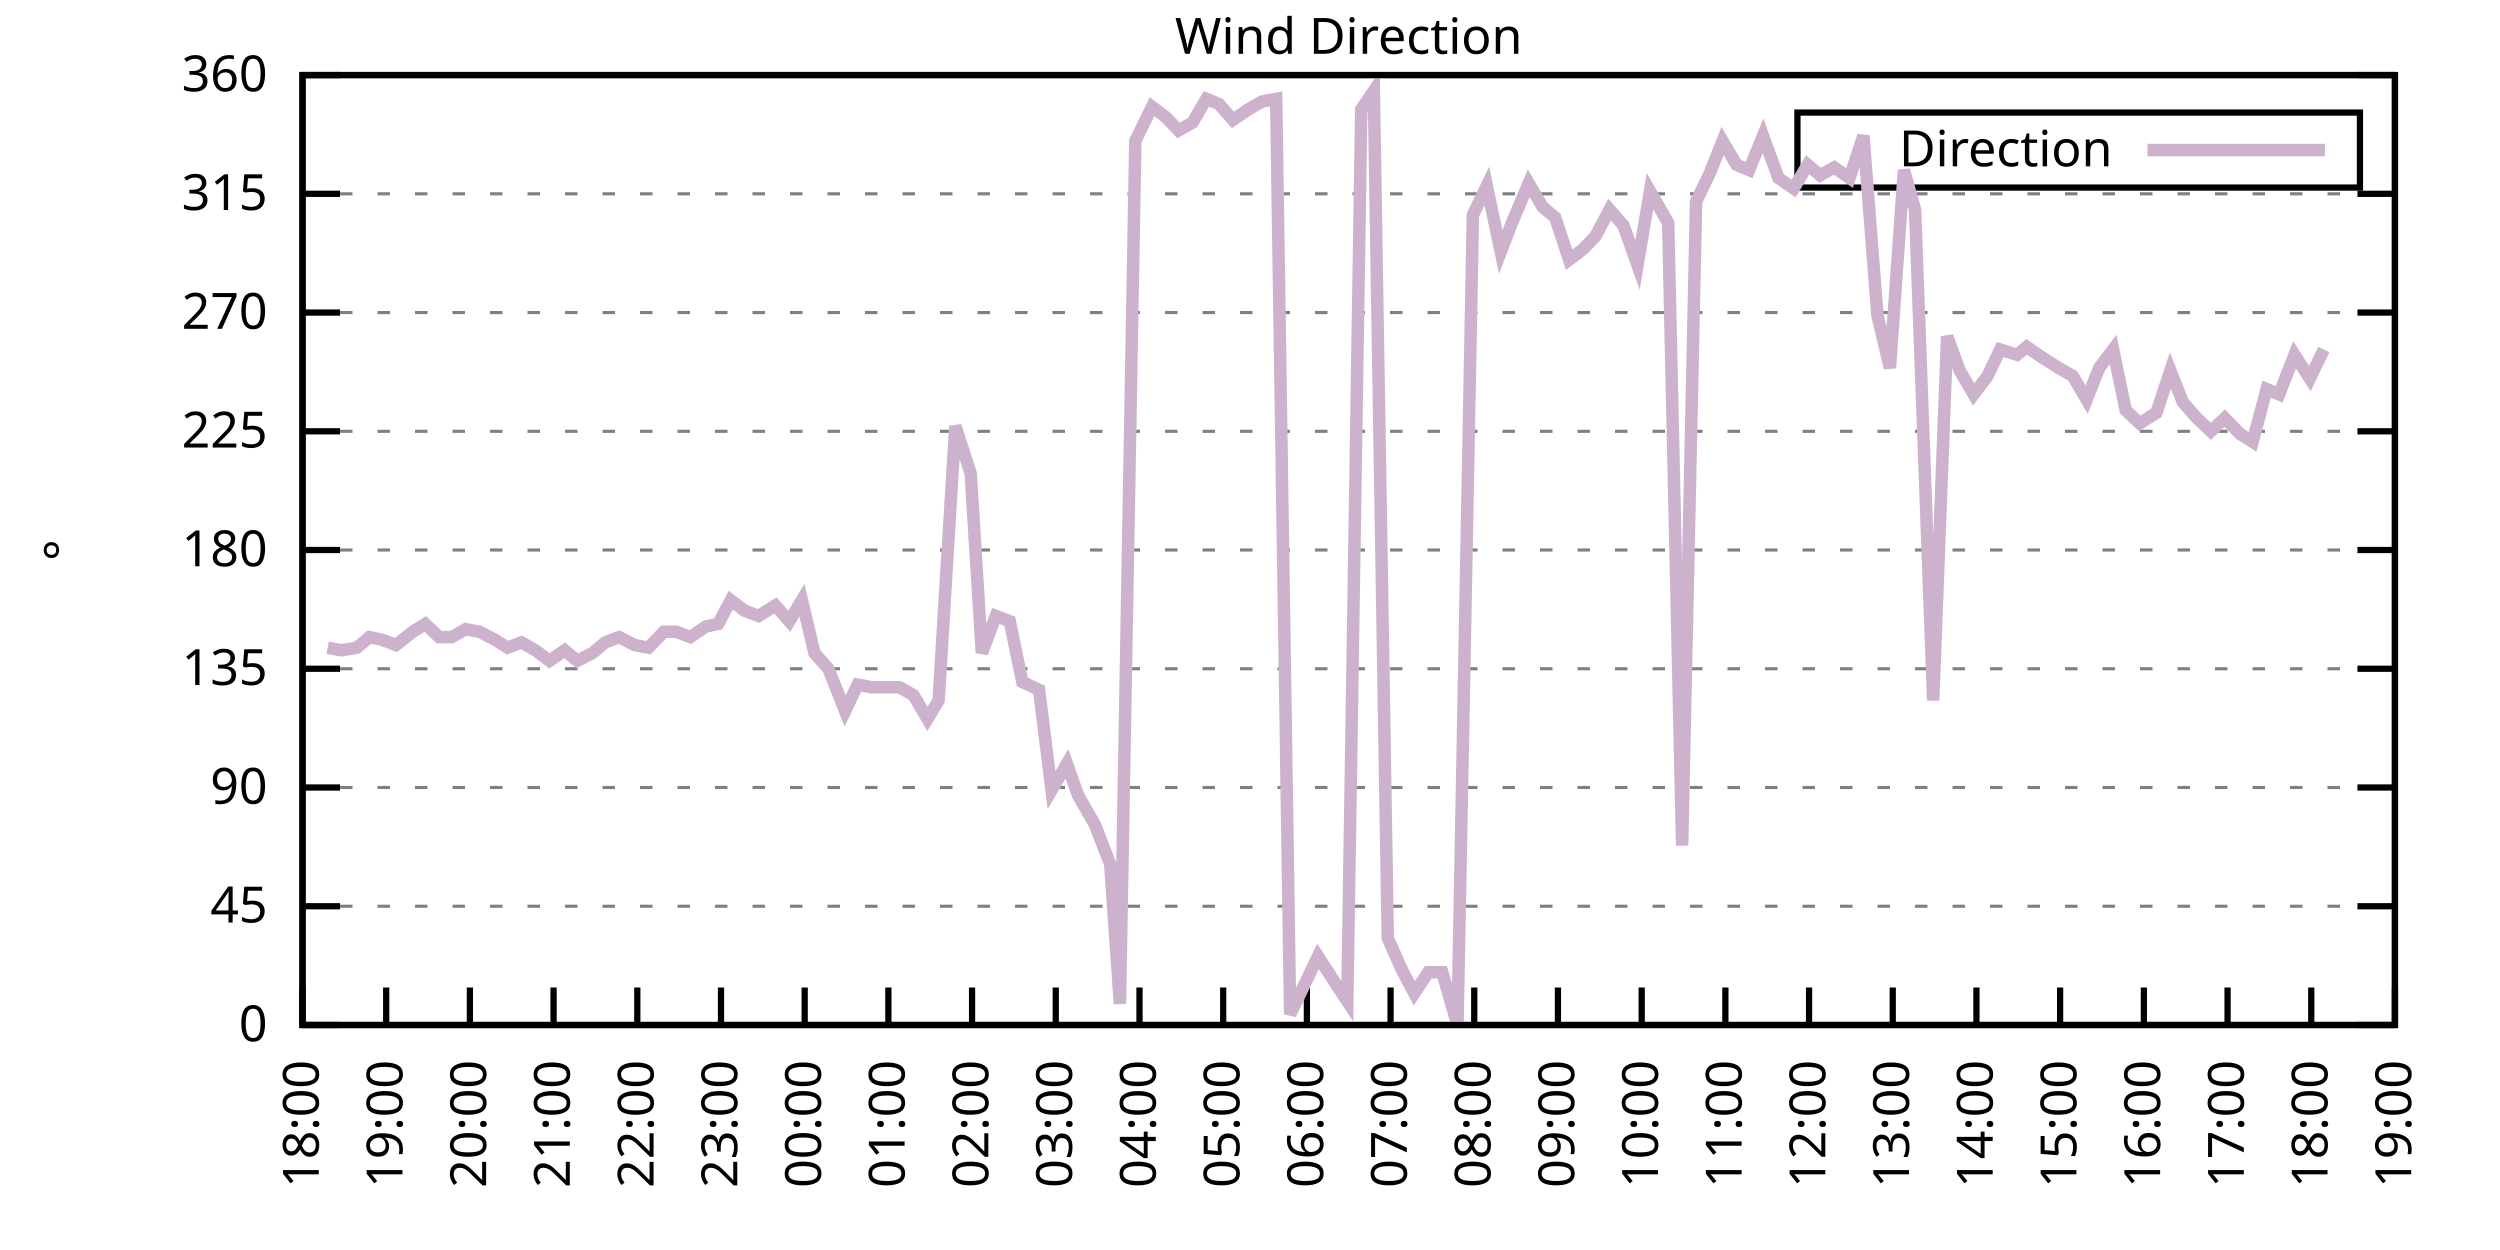
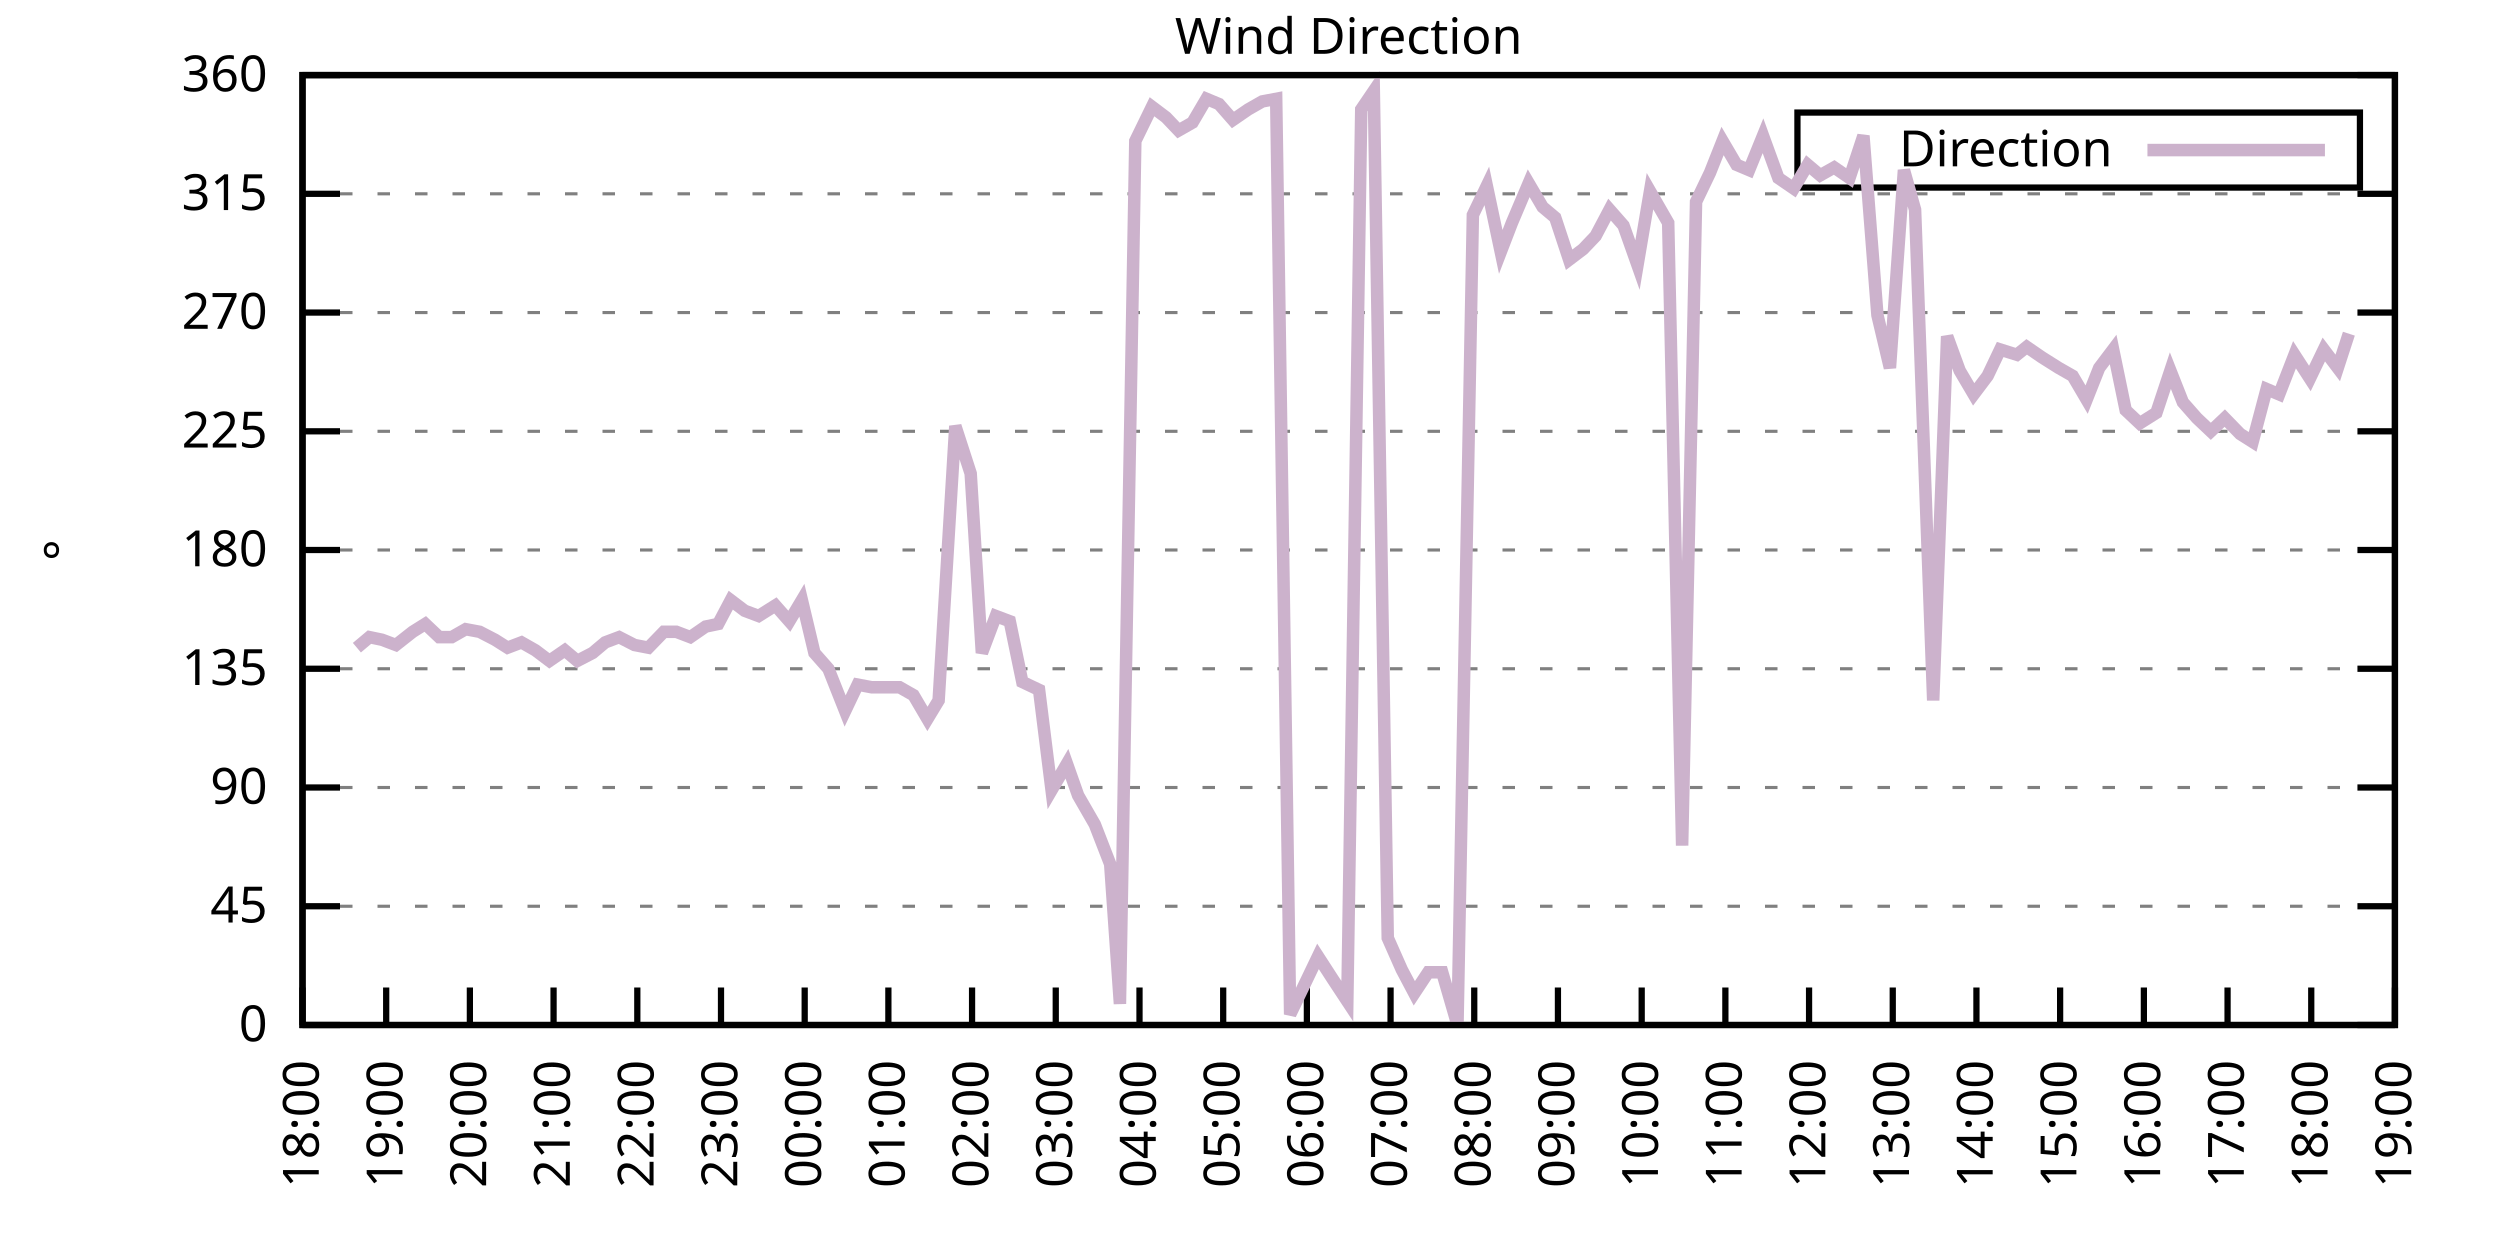
<svg xmlns="http://www.w3.org/2000/svg" xmlns:xlink="http://www.w3.org/1999/xlink" width="400" height="200" viewBox="0 0 400 200">
  <g id="gnuplot_canvas">
    <rect x="0" y="0" width="400" height="200" fill="none" />
    <defs>
      <circle id="gpDot" r="0.5" stroke-width="0.5" stroke="currentColor" />
      <path id="gpPt0" stroke-width="0.333" stroke="currentColor" d="M-1,0 h2 M0,-1 v2" />
      <path id="gpPt1" stroke-width="0.333" stroke="currentColor" d="M-1,-1 L1,1 M1,-1 L-1,1" />
      <path id="gpPt2" stroke-width="0.333" stroke="currentColor" d="M-1,0 L1,0 M0,-1 L0,1 M-1,-1 L1,1 M-1,1 L1,-1" />
      <rect id="gpPt3" stroke-width="0.333" stroke="currentColor" x="-1" y="-1" width="2" height="2" />
      <rect id="gpPt4" stroke-width="0.333" stroke="currentColor" fill="currentColor" x="-1" y="-1" width="2" height="2" />
      <circle id="gpPt5" stroke-width="0.333" stroke="currentColor" cx="0" cy="0" r="1" />
      <use xlink:href="#gpPt5" id="gpPt6" fill="currentColor" stroke="none" />
      <path id="gpPt7" stroke-width="0.333" stroke="currentColor" d="M0,-1.33 L-1.33,0.67 L1.33,0.67 z" />
      <use xlink:href="#gpPt7" id="gpPt8" fill="currentColor" stroke="none" />
      <use xlink:href="#gpPt7" id="gpPt9" stroke="currentColor" transform="rotate(180)" />
      <use xlink:href="#gpPt9" id="gpPt10" fill="currentColor" stroke="none" />
      <use xlink:href="#gpPt3" id="gpPt11" stroke="currentColor" transform="rotate(45)" />
      <use xlink:href="#gpPt11" id="gpPt12" fill="currentColor" stroke="none" />
      <path id="gpPt13" stroke-width="0.333" stroke="currentColor" d="M0,1.330 L1.265,0.411 L0.782,-1.067 L-0.782,-1.076 L-1.265,0.411 z" />
      <use xlink:href="#gpPt13" id="gpPt14" fill="currentColor" stroke="none" />
      <filter id="textbox" filterUnits="objectBoundingBox" x="0" y="0" height="1" width="1">
        <feFlood flood-color="white" flood-opacity="1" result="bgnd" />
        <feComposite in="SourceGraphic" in2="bgnd" operator="atop" />
      </filter>
      <filter id="greybox" filterUnits="objectBoundingBox" x="0" y="0" height="1" width="1">
        <feFlood flood-color="lightgrey" flood-opacity="1" result="grey" />
        <feComposite in="SourceGraphic" in2="grey" operator="atop" />
      </filter>
    </defs>
    <g fill="none" color="white" stroke="currentColor" stroke-width="1.00" stroke-linecap="butt" stroke-linejoin="miter">
</g>
    <g fill="none" color="black" stroke="currentColor" stroke-width="1.00" stroke-linecap="butt" stroke-linejoin="miter">
      <g stroke="none" shape-rendering="crispEdges">
        <polygon fill="rgb(255, 255, 255)" points="48.40,164.00 383.18,164.00 383.18,12.02 48.40,12.02 " />
      </g>
    </g>
    <g fill="none" color="black" stroke="currentColor" stroke-width="1.00" stroke-linecap="butt" stroke-linejoin="miter">
</g>
    <g fill="none" color="black" stroke="black" stroke-width="0.50" stroke-linecap="butt" stroke-linejoin="miter">
</g>
    <g fill="none" color="gray" stroke="currentColor" stroke-width="0.50" stroke-linecap="butt" stroke-linejoin="miter">
      <path stroke="gray" stroke-dasharray="2,4" class="gridline" d="M48.40,164.00 L383.19,164.00  " />
    </g>
    <g fill="none" color="gray" stroke="gray" stroke-width="1.00" stroke-linecap="butt" stroke-linejoin="miter">
</g>
    <g fill="none" color="black" stroke="currentColor" stroke-width="1.00" stroke-linecap="butt" stroke-linejoin="miter">
      <path stroke="black" d="M48.40,164.00 L54.40,164.00 M383.19,164.00 L377.19,164.00  " />
      <g transform="translate(42.80,166.60)" stroke="none" fill="black" font-family="Sans" font-size="8.00" text-anchor="end">
        <text>
          <tspan font-family="Sans"> 0</tspan>
        </text>
      </g>
    </g>
    <g fill="none" color="black" stroke="currentColor" stroke-width="1.00" stroke-linecap="butt" stroke-linejoin="miter">
</g>
    <g fill="none" color="black" stroke="black" stroke-width="0.50" stroke-linecap="butt" stroke-linejoin="miter">
</g>
    <g fill="none" color="gray" stroke="currentColor" stroke-width="0.50" stroke-linecap="butt" stroke-linejoin="miter">
      <path stroke="gray" stroke-dasharray="2,4" class="gridline" d="M48.40,145.00 L383.19,145.00  " />
    </g>
    <g fill="none" color="gray" stroke="gray" stroke-width="1.00" stroke-linecap="butt" stroke-linejoin="miter">
</g>
    <g fill="none" color="black" stroke="currentColor" stroke-width="1.00" stroke-linecap="butt" stroke-linejoin="miter">
      <path stroke="black" d="M48.40,145.00 L54.40,145.00 M383.19,145.00 L377.19,145.00  " />
      <g transform="translate(42.80,147.60)" stroke="none" fill="black" font-family="Sans" font-size="8.00" text-anchor="end">
        <text>
          <tspan font-family="Sans"> 45</tspan>
        </text>
      </g>
    </g>
    <g fill="none" color="black" stroke="currentColor" stroke-width="1.00" stroke-linecap="butt" stroke-linejoin="miter">
</g>
    <g fill="none" color="black" stroke="black" stroke-width="0.50" stroke-linecap="butt" stroke-linejoin="miter">
</g>
    <g fill="none" color="gray" stroke="currentColor" stroke-width="0.50" stroke-linecap="butt" stroke-linejoin="miter">
      <path stroke="gray" stroke-dasharray="2,4" class="gridline" d="M48.40,126.00 L383.19,126.00  " />
    </g>
    <g fill="none" color="gray" stroke="gray" stroke-width="1.00" stroke-linecap="butt" stroke-linejoin="miter">
</g>
    <g fill="none" color="black" stroke="currentColor" stroke-width="1.00" stroke-linecap="butt" stroke-linejoin="miter">
      <path stroke="black" d="M48.40,126.00 L54.40,126.00 M383.19,126.00 L377.19,126.00  " />
      <g transform="translate(42.80,128.60)" stroke="none" fill="black" font-family="Sans" font-size="8.00" text-anchor="end">
        <text>
          <tspan font-family="Sans"> 90</tspan>
        </text>
      </g>
    </g>
    <g fill="none" color="black" stroke="currentColor" stroke-width="1.00" stroke-linecap="butt" stroke-linejoin="miter">
</g>
    <g fill="none" color="black" stroke="black" stroke-width="0.50" stroke-linecap="butt" stroke-linejoin="miter">
</g>
    <g fill="none" color="gray" stroke="currentColor" stroke-width="0.50" stroke-linecap="butt" stroke-linejoin="miter">
      <path stroke="gray" stroke-dasharray="2,4" class="gridline" d="M48.40,107.00 L383.19,107.00  " />
    </g>
    <g fill="none" color="gray" stroke="gray" stroke-width="1.00" stroke-linecap="butt" stroke-linejoin="miter">
</g>
    <g fill="none" color="black" stroke="currentColor" stroke-width="1.00" stroke-linecap="butt" stroke-linejoin="miter">
      <path stroke="black" d="M48.40,107.00 L54.40,107.00 M383.19,107.00 L377.19,107.00  " />
      <g transform="translate(42.80,109.60)" stroke="none" fill="black" font-family="Sans" font-size="8.00" text-anchor="end">
        <text>
          <tspan font-family="Sans"> 135</tspan>
        </text>
      </g>
    </g>
    <g fill="none" color="black" stroke="currentColor" stroke-width="1.00" stroke-linecap="butt" stroke-linejoin="miter">
</g>
    <g fill="none" color="black" stroke="black" stroke-width="0.50" stroke-linecap="butt" stroke-linejoin="miter">
</g>
    <g fill="none" color="gray" stroke="currentColor" stroke-width="0.50" stroke-linecap="butt" stroke-linejoin="miter">
      <path stroke="gray" stroke-dasharray="2,4" class="gridline" d="M48.40,88.00 L383.19,88.00  " />
    </g>
    <g fill="none" color="gray" stroke="gray" stroke-width="1.00" stroke-linecap="butt" stroke-linejoin="miter">
</g>
    <g fill="none" color="black" stroke="currentColor" stroke-width="1.00" stroke-linecap="butt" stroke-linejoin="miter">
      <path stroke="black" d="M48.40,88.00 L54.40,88.00 M383.19,88.00 L377.19,88.00  " />
      <g transform="translate(42.80,90.60)" stroke="none" fill="black" font-family="Sans" font-size="8.00" text-anchor="end">
        <text>
          <tspan font-family="Sans"> 180</tspan>
        </text>
      </g>
    </g>
    <g fill="none" color="black" stroke="currentColor" stroke-width="1.00" stroke-linecap="butt" stroke-linejoin="miter">
</g>
    <g fill="none" color="black" stroke="black" stroke-width="0.50" stroke-linecap="butt" stroke-linejoin="miter">
</g>
    <g fill="none" color="gray" stroke="currentColor" stroke-width="0.50" stroke-linecap="butt" stroke-linejoin="miter">
      <path stroke="gray" stroke-dasharray="2,4" class="gridline" d="M48.40,69.01 L383.19,69.01  " />
    </g>
    <g fill="none" color="gray" stroke="gray" stroke-width="1.00" stroke-linecap="butt" stroke-linejoin="miter">
</g>
    <g fill="none" color="black" stroke="currentColor" stroke-width="1.00" stroke-linecap="butt" stroke-linejoin="miter">
      <path stroke="black" d="M48.40,69.01 L54.40,69.01 M383.19,69.01 L377.19,69.01  " />
      <g transform="translate(42.80,71.61)" stroke="none" fill="black" font-family="Sans" font-size="8.00" text-anchor="end">
        <text>
          <tspan font-family="Sans"> 225</tspan>
        </text>
      </g>
    </g>
    <g fill="none" color="black" stroke="currentColor" stroke-width="1.00" stroke-linecap="butt" stroke-linejoin="miter">
</g>
    <g fill="none" color="black" stroke="black" stroke-width="0.50" stroke-linecap="butt" stroke-linejoin="miter">
</g>
    <g fill="none" color="gray" stroke="currentColor" stroke-width="0.50" stroke-linecap="butt" stroke-linejoin="miter">
      <path stroke="gray" stroke-dasharray="2,4" class="gridline" d="M48.40,50.01 L383.19,50.01  " />
    </g>
    <g fill="none" color="gray" stroke="gray" stroke-width="1.00" stroke-linecap="butt" stroke-linejoin="miter">
</g>
    <g fill="none" color="black" stroke="currentColor" stroke-width="1.00" stroke-linecap="butt" stroke-linejoin="miter">
      <path stroke="black" d="M48.40,50.01 L54.40,50.01 M383.19,50.01 L377.19,50.01  " />
      <g transform="translate(42.80,52.61)" stroke="none" fill="black" font-family="Sans" font-size="8.00" text-anchor="end">
        <text>
          <tspan font-family="Sans"> 270</tspan>
        </text>
      </g>
    </g>
    <g fill="none" color="black" stroke="currentColor" stroke-width="1.00" stroke-linecap="butt" stroke-linejoin="miter">
</g>
    <g fill="none" color="black" stroke="black" stroke-width="0.50" stroke-linecap="butt" stroke-linejoin="miter">
</g>
    <g fill="none" color="gray" stroke="currentColor" stroke-width="0.50" stroke-linecap="butt" stroke-linejoin="miter">
      <path stroke="gray" stroke-dasharray="2,4" class="gridline" d="M48.40,31.01 L383.19,31.01  " />
    </g>
    <g fill="none" color="gray" stroke="gray" stroke-width="1.00" stroke-linecap="butt" stroke-linejoin="miter">
</g>
    <g fill="none" color="black" stroke="currentColor" stroke-width="1.00" stroke-linecap="butt" stroke-linejoin="miter">
      <path stroke="black" d="M48.40,31.01 L54.40,31.01 M383.19,31.01 L377.19,31.01  " />
      <g transform="translate(42.80,33.61)" stroke="none" fill="black" font-family="Sans" font-size="8.00" text-anchor="end">
        <text>
          <tspan font-family="Sans"> 315</tspan>
        </text>
      </g>
    </g>
    <g fill="none" color="black" stroke="currentColor" stroke-width="1.00" stroke-linecap="butt" stroke-linejoin="miter">
</g>
    <g fill="none" color="black" stroke="black" stroke-width="0.50" stroke-linecap="butt" stroke-linejoin="miter">
</g>
    <g fill="none" color="gray" stroke="currentColor" stroke-width="0.50" stroke-linecap="butt" stroke-linejoin="miter">
      <path stroke="gray" stroke-dasharray="2,4" class="gridline" d="M48.40,12.01 L383.19,12.01  " />
    </g>
    <g fill="none" color="gray" stroke="gray" stroke-width="1.00" stroke-linecap="butt" stroke-linejoin="miter">
</g>
    <g fill="none" color="black" stroke="currentColor" stroke-width="1.00" stroke-linecap="butt" stroke-linejoin="miter">
      <path stroke="black" d="M48.40,12.01 L54.40,12.01 M383.19,12.01 L377.19,12.01  " />
      <g transform="translate(42.80,14.61)" stroke="none" fill="black" font-family="Sans" font-size="8.00" text-anchor="end">
        <text>
          <tspan font-family="Sans"> 360</tspan>
        </text>
      </g>
    </g>
    <g fill="none" color="black" stroke="currentColor" stroke-width="1.00" stroke-linecap="butt" stroke-linejoin="miter">
      <path stroke="black" d="M48.40,164.00 L48.40,158.00  " />
      <g transform="translate(51.00,169.60) rotate(270.00)" stroke="none" fill="black" font-family="Sans" font-size="8.00" text-anchor="end">
        <text>
          <tspan font-family="Sans">18:00</tspan>
        </text>
      </g>
    </g>
    <g fill="none" color="black" stroke="currentColor" stroke-width="1.00" stroke-linecap="butt" stroke-linejoin="miter">
      <path stroke="black" d="M61.79,164.00 L61.79,158.00  " />
      <g transform="translate(64.39,169.60) rotate(270.00)" stroke="none" fill="black" font-family="Sans" font-size="8.00" text-anchor="end">
        <text>
          <tspan font-family="Sans">19:00</tspan>
        </text>
      </g>
    </g>
    <g fill="none" color="black" stroke="currentColor" stroke-width="1.00" stroke-linecap="butt" stroke-linejoin="miter">
      <path stroke="black" d="M75.18,164.00 L75.18,158.00  " />
      <g transform="translate(77.78,169.60) rotate(270.00)" stroke="none" fill="black" font-family="Sans" font-size="8.00" text-anchor="end">
        <text>
          <tspan font-family="Sans">20:00</tspan>
        </text>
      </g>
    </g>
    <g fill="none" color="black" stroke="currentColor" stroke-width="1.00" stroke-linecap="butt" stroke-linejoin="miter">
      <path stroke="black" d="M88.57,164.00 L88.57,158.00  " />
      <g transform="translate(91.17,169.60) rotate(270.00)" stroke="none" fill="black" font-family="Sans" font-size="8.00" text-anchor="end">
        <text>
          <tspan font-family="Sans">21:00</tspan>
        </text>
      </g>
    </g>
    <g fill="none" color="black" stroke="currentColor" stroke-width="1.00" stroke-linecap="butt" stroke-linejoin="miter">
      <path stroke="black" d="M101.97,164.00 L101.97,158.00  " />
      <g transform="translate(104.57,169.60) rotate(270.00)" stroke="none" fill="black" font-family="Sans" font-size="8.00" text-anchor="end">
        <text>
          <tspan font-family="Sans">22:00</tspan>
        </text>
      </g>
    </g>
    <g fill="none" color="black" stroke="currentColor" stroke-width="1.00" stroke-linecap="butt" stroke-linejoin="miter">
      <path stroke="black" d="M115.36,164.00 L115.36,158.00  " />
      <g transform="translate(117.96,169.60) rotate(270.00)" stroke="none" fill="black" font-family="Sans" font-size="8.00" text-anchor="end">
        <text>
          <tspan font-family="Sans">23:00</tspan>
        </text>
      </g>
    </g>
    <g fill="none" color="black" stroke="currentColor" stroke-width="1.00" stroke-linecap="butt" stroke-linejoin="miter">
      <path stroke="black" d="M128.75,164.00 L128.75,158.00  " />
      <g transform="translate(131.35,169.60) rotate(270.00)" stroke="none" fill="black" font-family="Sans" font-size="8.00" text-anchor="end">
        <text>
          <tspan font-family="Sans">00:00</tspan>
        </text>
      </g>
    </g>
    <g fill="none" color="black" stroke="currentColor" stroke-width="1.00" stroke-linecap="butt" stroke-linejoin="miter">
      <path stroke="black" d="M142.14,164.00 L142.14,158.00  " />
      <g transform="translate(144.74,169.60) rotate(270.00)" stroke="none" fill="black" font-family="Sans" font-size="8.00" text-anchor="end">
        <text>
          <tspan font-family="Sans">01:00</tspan>
        </text>
      </g>
    </g>
    <g fill="none" color="black" stroke="currentColor" stroke-width="1.00" stroke-linecap="butt" stroke-linejoin="miter">
      <path stroke="black" d="M155.53,164.00 L155.53,158.00  " />
      <g transform="translate(158.13,169.60) rotate(270.00)" stroke="none" fill="black" font-family="Sans" font-size="8.00" text-anchor="end">
        <text>
          <tspan font-family="Sans">02:00</tspan>
        </text>
      </g>
    </g>
    <g fill="none" color="black" stroke="currentColor" stroke-width="1.00" stroke-linecap="butt" stroke-linejoin="miter">
      <path stroke="black" d="M168.92,164.00 L168.92,158.00  " />
      <g transform="translate(171.52,169.60) rotate(270.00)" stroke="none" fill="black" font-family="Sans" font-size="8.00" text-anchor="end">
        <text>
          <tspan font-family="Sans">03:00</tspan>
        </text>
      </g>
    </g>
    <g fill="none" color="black" stroke="currentColor" stroke-width="1.00" stroke-linecap="butt" stroke-linejoin="miter">
      <path stroke="black" d="M182.32,164.00 L182.32,158.00  " />
      <g transform="translate(184.92,169.60) rotate(270.00)" stroke="none" fill="black" font-family="Sans" font-size="8.00" text-anchor="end">
        <text>
          <tspan font-family="Sans">04:00</tspan>
        </text>
      </g>
    </g>
    <g fill="none" color="black" stroke="currentColor" stroke-width="1.00" stroke-linecap="butt" stroke-linejoin="miter">
      <path stroke="black" d="M195.71,164.00 L195.71,158.00  " />
      <g transform="translate(198.31,169.60) rotate(270.00)" stroke="none" fill="black" font-family="Sans" font-size="8.00" text-anchor="end">
        <text>
          <tspan font-family="Sans">05:00</tspan>
        </text>
      </g>
    </g>
    <g fill="none" color="black" stroke="currentColor" stroke-width="1.00" stroke-linecap="butt" stroke-linejoin="miter">
      <path stroke="black" d="M209.10,164.00 L209.10,158.00  " />
      <g transform="translate(211.70,169.60) rotate(270.00)" stroke="none" fill="black" font-family="Sans" font-size="8.00" text-anchor="end">
        <text>
          <tspan font-family="Sans">06:00</tspan>
        </text>
      </g>
    </g>
    <g fill="none" color="black" stroke="currentColor" stroke-width="1.00" stroke-linecap="butt" stroke-linejoin="miter">
      <path stroke="black" d="M222.49,164.00 L222.49,158.00  " />
      <g transform="translate(225.09,169.60) rotate(270.00)" stroke="none" fill="black" font-family="Sans" font-size="8.00" text-anchor="end">
        <text>
          <tspan font-family="Sans">07:00</tspan>
        </text>
      </g>
    </g>
    <g fill="none" color="black" stroke="currentColor" stroke-width="1.00" stroke-linecap="butt" stroke-linejoin="miter">
      <path stroke="black" d="M235.88,164.00 L235.88,158.00  " />
      <g transform="translate(238.48,169.60) rotate(270.00)" stroke="none" fill="black" font-family="Sans" font-size="8.00" text-anchor="end">
        <text>
          <tspan font-family="Sans">08:00</tspan>
        </text>
      </g>
    </g>
    <g fill="none" color="black" stroke="currentColor" stroke-width="1.00" stroke-linecap="butt" stroke-linejoin="miter">
      <path stroke="black" d="M249.27,164.00 L249.27,158.00  " />
      <g transform="translate(251.87,169.60) rotate(270.00)" stroke="none" fill="black" font-family="Sans" font-size="8.00" text-anchor="end">
        <text>
          <tspan font-family="Sans">09:00</tspan>
        </text>
      </g>
    </g>
    <g fill="none" color="black" stroke="currentColor" stroke-width="1.00" stroke-linecap="butt" stroke-linejoin="miter">
      <path stroke="black" d="M262.67,164.00 L262.67,158.00  " />
      <g transform="translate(265.27,169.60) rotate(270.00)" stroke="none" fill="black" font-family="Sans" font-size="8.00" text-anchor="end">
        <text>
          <tspan font-family="Sans">10:00</tspan>
        </text>
      </g>
    </g>
    <g fill="none" color="black" stroke="currentColor" stroke-width="1.00" stroke-linecap="butt" stroke-linejoin="miter">
      <path stroke="black" d="M276.06,164.00 L276.06,158.00  " />
      <g transform="translate(278.66,169.60) rotate(270.00)" stroke="none" fill="black" font-family="Sans" font-size="8.00" text-anchor="end">
        <text>
          <tspan font-family="Sans">11:00</tspan>
        </text>
      </g>
    </g>
    <g fill="none" color="black" stroke="currentColor" stroke-width="1.00" stroke-linecap="butt" stroke-linejoin="miter">
      <path stroke="black" d="M289.45,164.00 L289.45,158.00  " />
      <g transform="translate(292.05,169.60) rotate(270.00)" stroke="none" fill="black" font-family="Sans" font-size="8.00" text-anchor="end">
        <text>
          <tspan font-family="Sans">12:00</tspan>
        </text>
      </g>
    </g>
    <g fill="none" color="black" stroke="currentColor" stroke-width="1.00" stroke-linecap="butt" stroke-linejoin="miter">
      <path stroke="black" d="M302.84,164.00 L302.84,158.00  " />
      <g transform="translate(305.44,169.60) rotate(270.00)" stroke="none" fill="black" font-family="Sans" font-size="8.00" text-anchor="end">
        <text>
          <tspan font-family="Sans">13:00</tspan>
        </text>
      </g>
    </g>
    <g fill="none" color="black" stroke="currentColor" stroke-width="1.00" stroke-linecap="butt" stroke-linejoin="miter">
      <path stroke="black" d="M316.23,164.00 L316.23,158.00  " />
      <g transform="translate(318.83,169.60) rotate(270.00)" stroke="none" fill="black" font-family="Sans" font-size="8.00" text-anchor="end">
        <text>
          <tspan font-family="Sans">14:00</tspan>
        </text>
      </g>
    </g>
    <g fill="none" color="black" stroke="currentColor" stroke-width="1.00" stroke-linecap="butt" stroke-linejoin="miter">
      <path stroke="black" d="M329.62,164.00 L329.62,158.00  " />
      <g transform="translate(332.22,169.60) rotate(270.00)" stroke="none" fill="black" font-family="Sans" font-size="8.00" text-anchor="end">
        <text>
          <tspan font-family="Sans">15:00</tspan>
        </text>
      </g>
    </g>
    <g fill="none" color="black" stroke="currentColor" stroke-width="1.00" stroke-linecap="butt" stroke-linejoin="miter">
      <path stroke="black" d="M343.02,164.00 L343.02,158.00  " />
      <g transform="translate(345.62,169.60) rotate(270.00)" stroke="none" fill="black" font-family="Sans" font-size="8.00" text-anchor="end">
        <text>
          <tspan font-family="Sans">16:00</tspan>
        </text>
      </g>
    </g>
    <g fill="none" color="black" stroke="currentColor" stroke-width="1.00" stroke-linecap="butt" stroke-linejoin="miter">
      <path stroke="black" d="M356.41,164.00 L356.41,158.00  " />
      <g transform="translate(359.01,169.60) rotate(270.00)" stroke="none" fill="black" font-family="Sans" font-size="8.00" text-anchor="end">
        <text>
          <tspan font-family="Sans">17:00</tspan>
        </text>
      </g>
    </g>
    <g fill="none" color="black" stroke="currentColor" stroke-width="1.00" stroke-linecap="butt" stroke-linejoin="miter">
      <path stroke="black" d="M369.80,164.00 L369.80,158.00  " />
      <g transform="translate(372.40,169.60) rotate(270.00)" stroke="none" fill="black" font-family="Sans" font-size="8.00" text-anchor="end">
        <text>
          <tspan font-family="Sans">18:00</tspan>
        </text>
      </g>
    </g>
    <g fill="none" color="black" stroke="currentColor" stroke-width="1.00" stroke-linecap="butt" stroke-linejoin="miter">
      <path stroke="black" d="M383.19,164.00 L383.19,158.00  " />
      <g transform="translate(385.79,169.60) rotate(270.00)" stroke="none" fill="black" font-family="Sans" font-size="8.00" text-anchor="end">
        <text>
          <tspan font-family="Sans">19:00</tspan>
        </text>
      </g>
    </g>
    <g fill="none" color="black" stroke="currentColor" stroke-width="1.00" stroke-linecap="butt" stroke-linejoin="miter">
</g>
    <g fill="none" color="black" stroke="currentColor" stroke-width="1.00" stroke-linecap="butt" stroke-linejoin="miter">
      <path stroke="black" d="M48.40,12.01 L48.40,164.00 L383.19,164.00 L383.19,12.01 L48.40,12.01 Z  " />
    </g>
    <g fill="none" color="black" stroke="currentColor" stroke-width="1.00" stroke-linecap="butt" stroke-linejoin="miter">
</g>
    <g fill="none" color="black" stroke="currentColor" stroke-width="1.00" stroke-linecap="butt" stroke-linejoin="miter">
      <path stroke="black" d="M287.59,30.01 L287.59,18.01 L377.59,18.01 L377.59,30.01 L287.59,30.01 Z  " />
    </g>
    <g id="Wind_direction_plot_1">
      <g fill="none" color="white" stroke="black" stroke-width="2.00" stroke-linecap="butt" stroke-linejoin="miter">
</g>
      <g fill="none" color="black" stroke="currentColor" stroke-width="2.00" stroke-linecap="butt" stroke-linejoin="miter">
        <g transform="translate(337.99,26.61)" stroke="none" fill="black" font-family="Sans" font-size="8.00" text-anchor="end">
          <text>
            <tspan font-family="Sans">Direction</tspan>
          </text>
        </g>
      </g>
      <g fill="none" color="black" stroke="currentColor" stroke-width="2.00" stroke-linecap="butt" stroke-linejoin="miter">
-         <path stroke="rgb(204, 178, 204)" d="M343.59,24.01 L371.99,24.01 M52.42,103.63 L54.65,104.05 L57.10,103.63 L59.11,101.94 L61.12,102.36 L63.35,103.20   L66.03,101.09 L68.04,99.83 L70.27,101.94 L72.28,101.94 L74.51,100.67 L76.75,101.09 L79.20,102.36 L81.21,103.63   L83.44,102.78 L85.67,104.05 L87.91,105.74 L90.36,104.05 L92.37,105.74 L94.82,104.47 L96.83,102.78 L99.06,101.94   L101.52,103.20 L103.75,103.63 L106.21,101.09 L108.22,101.09 L110.45,101.94 L112.90,100.25 L114.91,99.83 L116.92,96.03   L119.15,97.72 L121.38,98.56 L124.06,96.87 L126.29,99.40 L128.30,96.03 L130.31,104.47 L132.54,107.00 L135.22,113.76   L137.23,109.54 L139.46,109.96 L143.93,109.96 L146.16,111.23 L148.39,115.03 L150.18,112.07 L152.85,68.16 L155.31,75.76   L157.10,104.47 L159.33,98.56 L161.56,99.40 L163.57,109.11 L166.25,110.38 L168.25,126.42 L170.71,122.20 L172.50,127.27   L175.17,131.91 L177.63,138.25 L179.19,160.62 L181.65,22.56 L184.32,17.08 L186.56,18.77 L188.57,20.88 L190.80,19.61   L193.03,15.81 L195.04,16.65 L197.27,19.19 L199.73,17.50 L201.96,16.23 L204.19,15.81 L206.42,162.31 L208.65,157.67   L210.88,153.02 L213.34,156.82 L215.57,160.20 L217.80,17.50 L219.81,14.54 L222.04,150.07 L224.28,155.13 L226.29,158.93   L228.52,155.56 L230.75,155.56 L233.20,164.00 L235.66,34.39 L237.89,29.74 L240.12,40.30 L241.91,35.65 L244.59,29.32   L246.82,33.12 L248.83,34.81 L251.06,41.56 L253.29,39.87 L255.30,37.76 L257.53,33.54 L259.76,36.08 L262.00,42.41   L264.00,30.59 L266.91,35.65 L269.14,135.29 L271.37,32.28 L273.60,27.63 L275.61,22.56 L277.84,26.36 L279.85,27.21   L282.08,21.72 L284.54,28.48 L286.99,30.16 L289.23,26.36 L291.23,28.05 L293.47,26.79 L295.92,28.48 L298.15,21.72   L300.39,50.43 L302.39,58.87 L304.63,27.21 L306.41,33.54 L309.31,112.07 L311.54,53.81 L313.55,59.30 L315.79,63.10   L318.02,60.14 L320.03,55.92 L322.70,56.76 L324.27,55.50 L326.72,57.18 L329.40,58.87 L331.63,60.14 L333.86,63.94   L335.87,58.87 L338.10,55.92 L340.11,65.63 L342.35,67.74 L345.02,66.05 L347.26,59.30 L349.26,64.36 L351.50,66.90   L353.73,69.01 L355.96,66.90 L358.42,69.43 L360.42,70.70 L362.66,62.25 L364.66,63.10 L367.12,56.76 L369.58,60.56   L371.81,55.92  " />
+         <path stroke="rgb(204, 178, 204)" d="M343.59,24.01 L371.99,24.01 M57.10,103.63 L59.11,101.94 L61.12,102.36 L63.35,103.20 L66.03,101.09 L68.04,99.83   L70.27,101.94 L72.28,101.94 L74.51,100.67 L76.75,101.09 L79.20,102.36 L81.21,103.63 L83.44,102.78 L85.67,104.05   L87.91,105.74 L90.36,104.05 L92.37,105.74 L94.82,104.47 L96.83,102.78 L99.06,101.94 L101.52,103.20 L103.75,103.63   L106.21,101.09 L108.22,101.09 L110.45,101.94 L112.90,100.25 L114.91,99.83 L116.92,96.03 L119.15,97.72 L121.38,98.56   L124.06,96.87 L126.29,99.40 L128.30,96.03 L130.31,104.47 L132.54,107.00 L135.22,113.76 L137.23,109.54 L139.46,109.96   L143.93,109.96 L146.16,111.23 L148.39,115.03 L150.18,112.07 L152.85,68.16 L155.31,75.76 L157.10,104.47 L159.33,98.56   L161.56,99.40 L163.57,109.11 L166.25,110.38 L168.25,126.42 L170.71,122.20 L172.50,127.27 L175.17,131.91 L177.63,138.25   L179.19,160.62 L181.65,22.56 L184.32,17.08 L186.56,18.77 L188.57,20.88 L190.80,19.61 L193.03,15.81 L195.04,16.65   L197.27,19.19 L199.73,17.50 L201.96,16.23 L204.19,15.81 L206.42,162.31 L208.65,157.67 L210.88,153.02 L213.34,156.82   L215.57,160.20 L217.80,17.50 L219.81,14.54 L222.04,150.07 L224.28,155.13 L226.29,158.93 L228.52,155.56 L230.75,155.56   L233.20,164.00 L235.66,34.39 L237.89,29.74 L240.12,40.30 L241.91,35.65 L244.59,29.32 L246.82,33.12 L248.83,34.81   L251.06,41.56 L253.29,39.87 L255.30,37.76 L257.53,33.54 L259.76,36.08 L262.00,42.41 L264.00,30.59 L266.91,35.65   L269.14,135.29 L271.37,32.28 L273.60,27.63 L275.61,22.56 L277.84,26.36 L279.85,27.21 L282.08,21.72 L284.54,28.48   L286.99,30.16 L289.23,26.36 L291.23,28.05 L293.47,26.79 L295.92,28.48 L298.15,21.72 L300.39,50.43 L302.39,58.87   L304.63,27.21 L306.41,33.54 L309.31,112.07 L311.54,53.81 L313.55,59.30 L315.79,63.10 L318.02,60.14 L320.03,55.92   L322.70,56.76 L324.27,55.50 L326.72,57.18 L329.40,58.87 L331.63,60.14 L333.86,63.94 L335.87,58.87 L338.10,55.92   L340.11,65.63 L342.35,67.74 L345.02,66.05 L347.26,59.30 L349.26,64.36 L351.50,66.90 L353.73,69.01 L355.96,66.90   L358.42,69.43 L360.42,70.70 L362.66,62.25 L364.66,63.10 L367.12,56.76 L369.58,60.56 L371.81,55.92 L374.04,58.87   L375.82,53.39  " />
      </g>
    </g>
    <g fill="none" color="black" stroke="currentColor" stroke-width="2.00" stroke-linecap="butt" stroke-linejoin="miter">
</g>
    <g fill="none" color="black" stroke="black" stroke-width="1.00" stroke-linecap="butt" stroke-linejoin="miter">
</g>
    <g fill="none" color="black" stroke="currentColor" stroke-width="1.00" stroke-linecap="butt" stroke-linejoin="miter">
      <path stroke="black" d="M48.40,12.01 L48.40,164.00 L383.19,164.00 L383.19,12.01 L48.40,12.01 Z  " />
      <g transform="translate(12.80,88.01) rotate(270.00)" stroke="none" fill="black" font-family="Sans" font-size="8.00" text-anchor="middle">
        <text>
          <tspan font-family="Sans">°</tspan>
        </text>
      </g>
    </g>
    <g fill="none" color="black" stroke="currentColor" stroke-width="1.00" stroke-linecap="butt" stroke-linejoin="miter">
</g>
    <g fill="none" color="black" stroke="currentColor" stroke-width="1.00" stroke-linecap="butt" stroke-linejoin="miter">
      <g transform="translate(215.79,8.61)" stroke="none" fill="black" font-family="Sans" font-size="8.00" text-anchor="middle">
        <text>
          <tspan font-family="Sans">Wind Direction</tspan>
        </text>
      </g>
    </g>
    <g fill="none" color="black" stroke="currentColor" stroke-width="1.00" stroke-linecap="butt" stroke-linejoin="miter">
</g>
  </g>
</svg>
